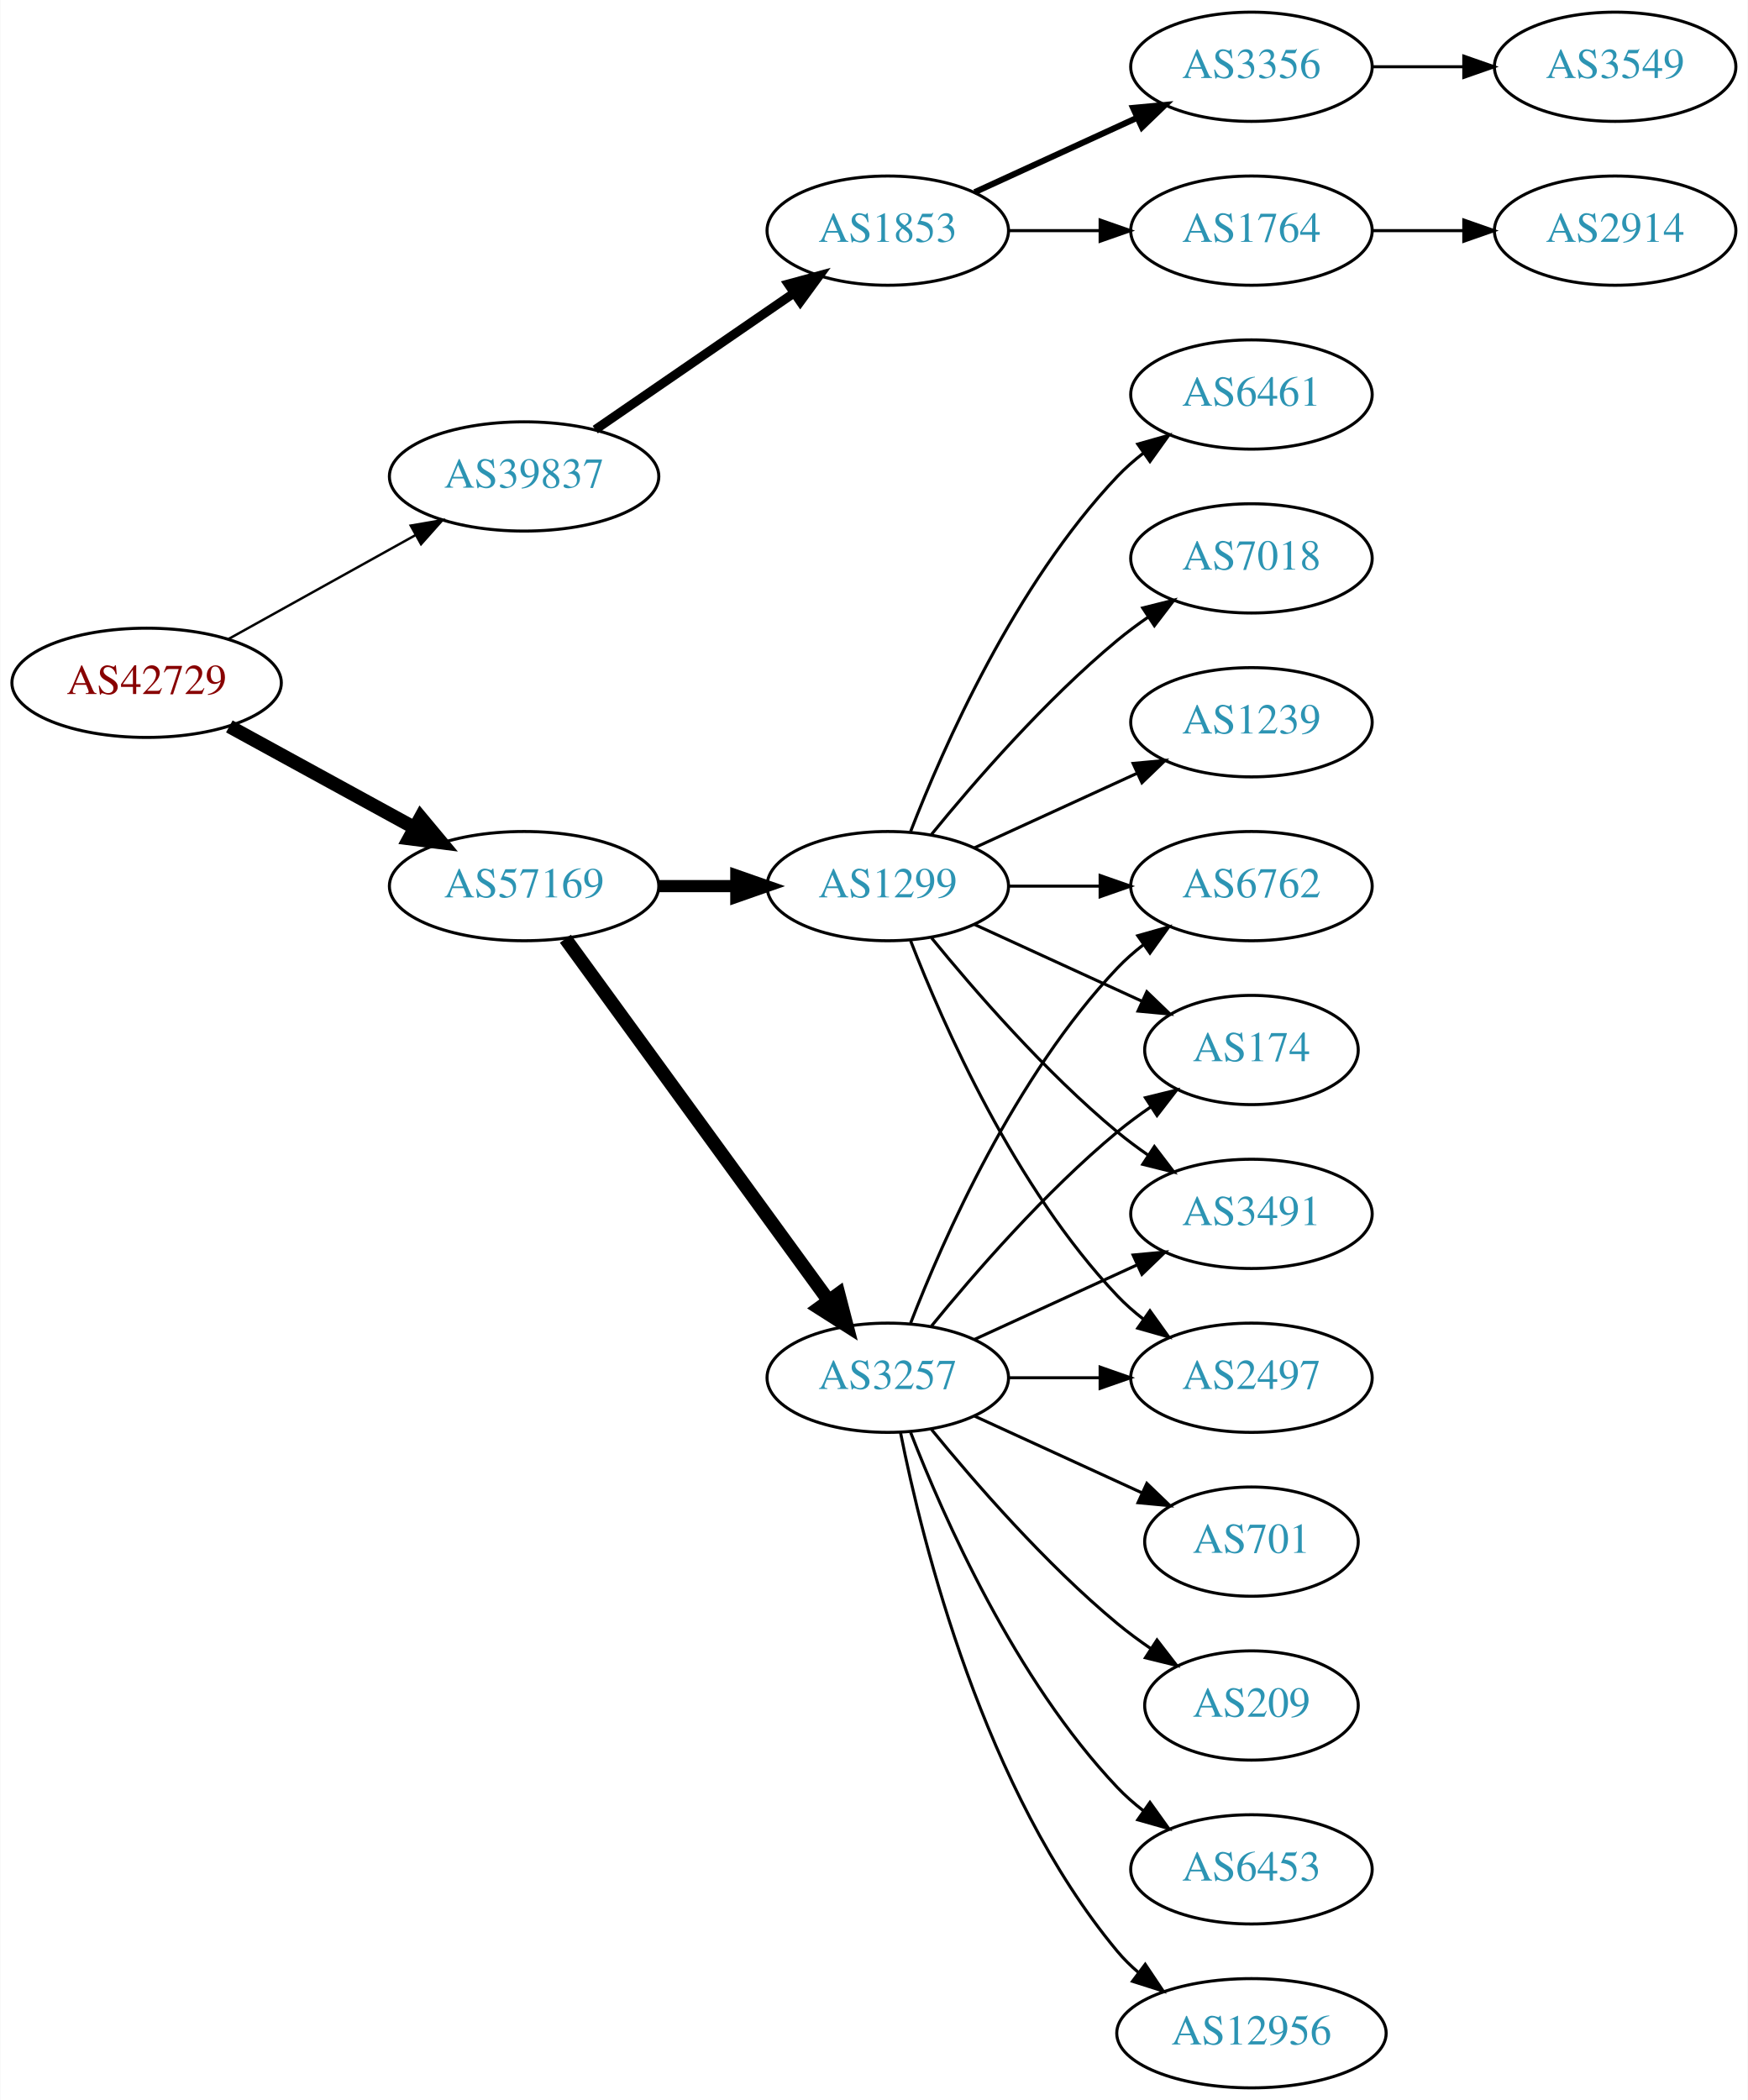
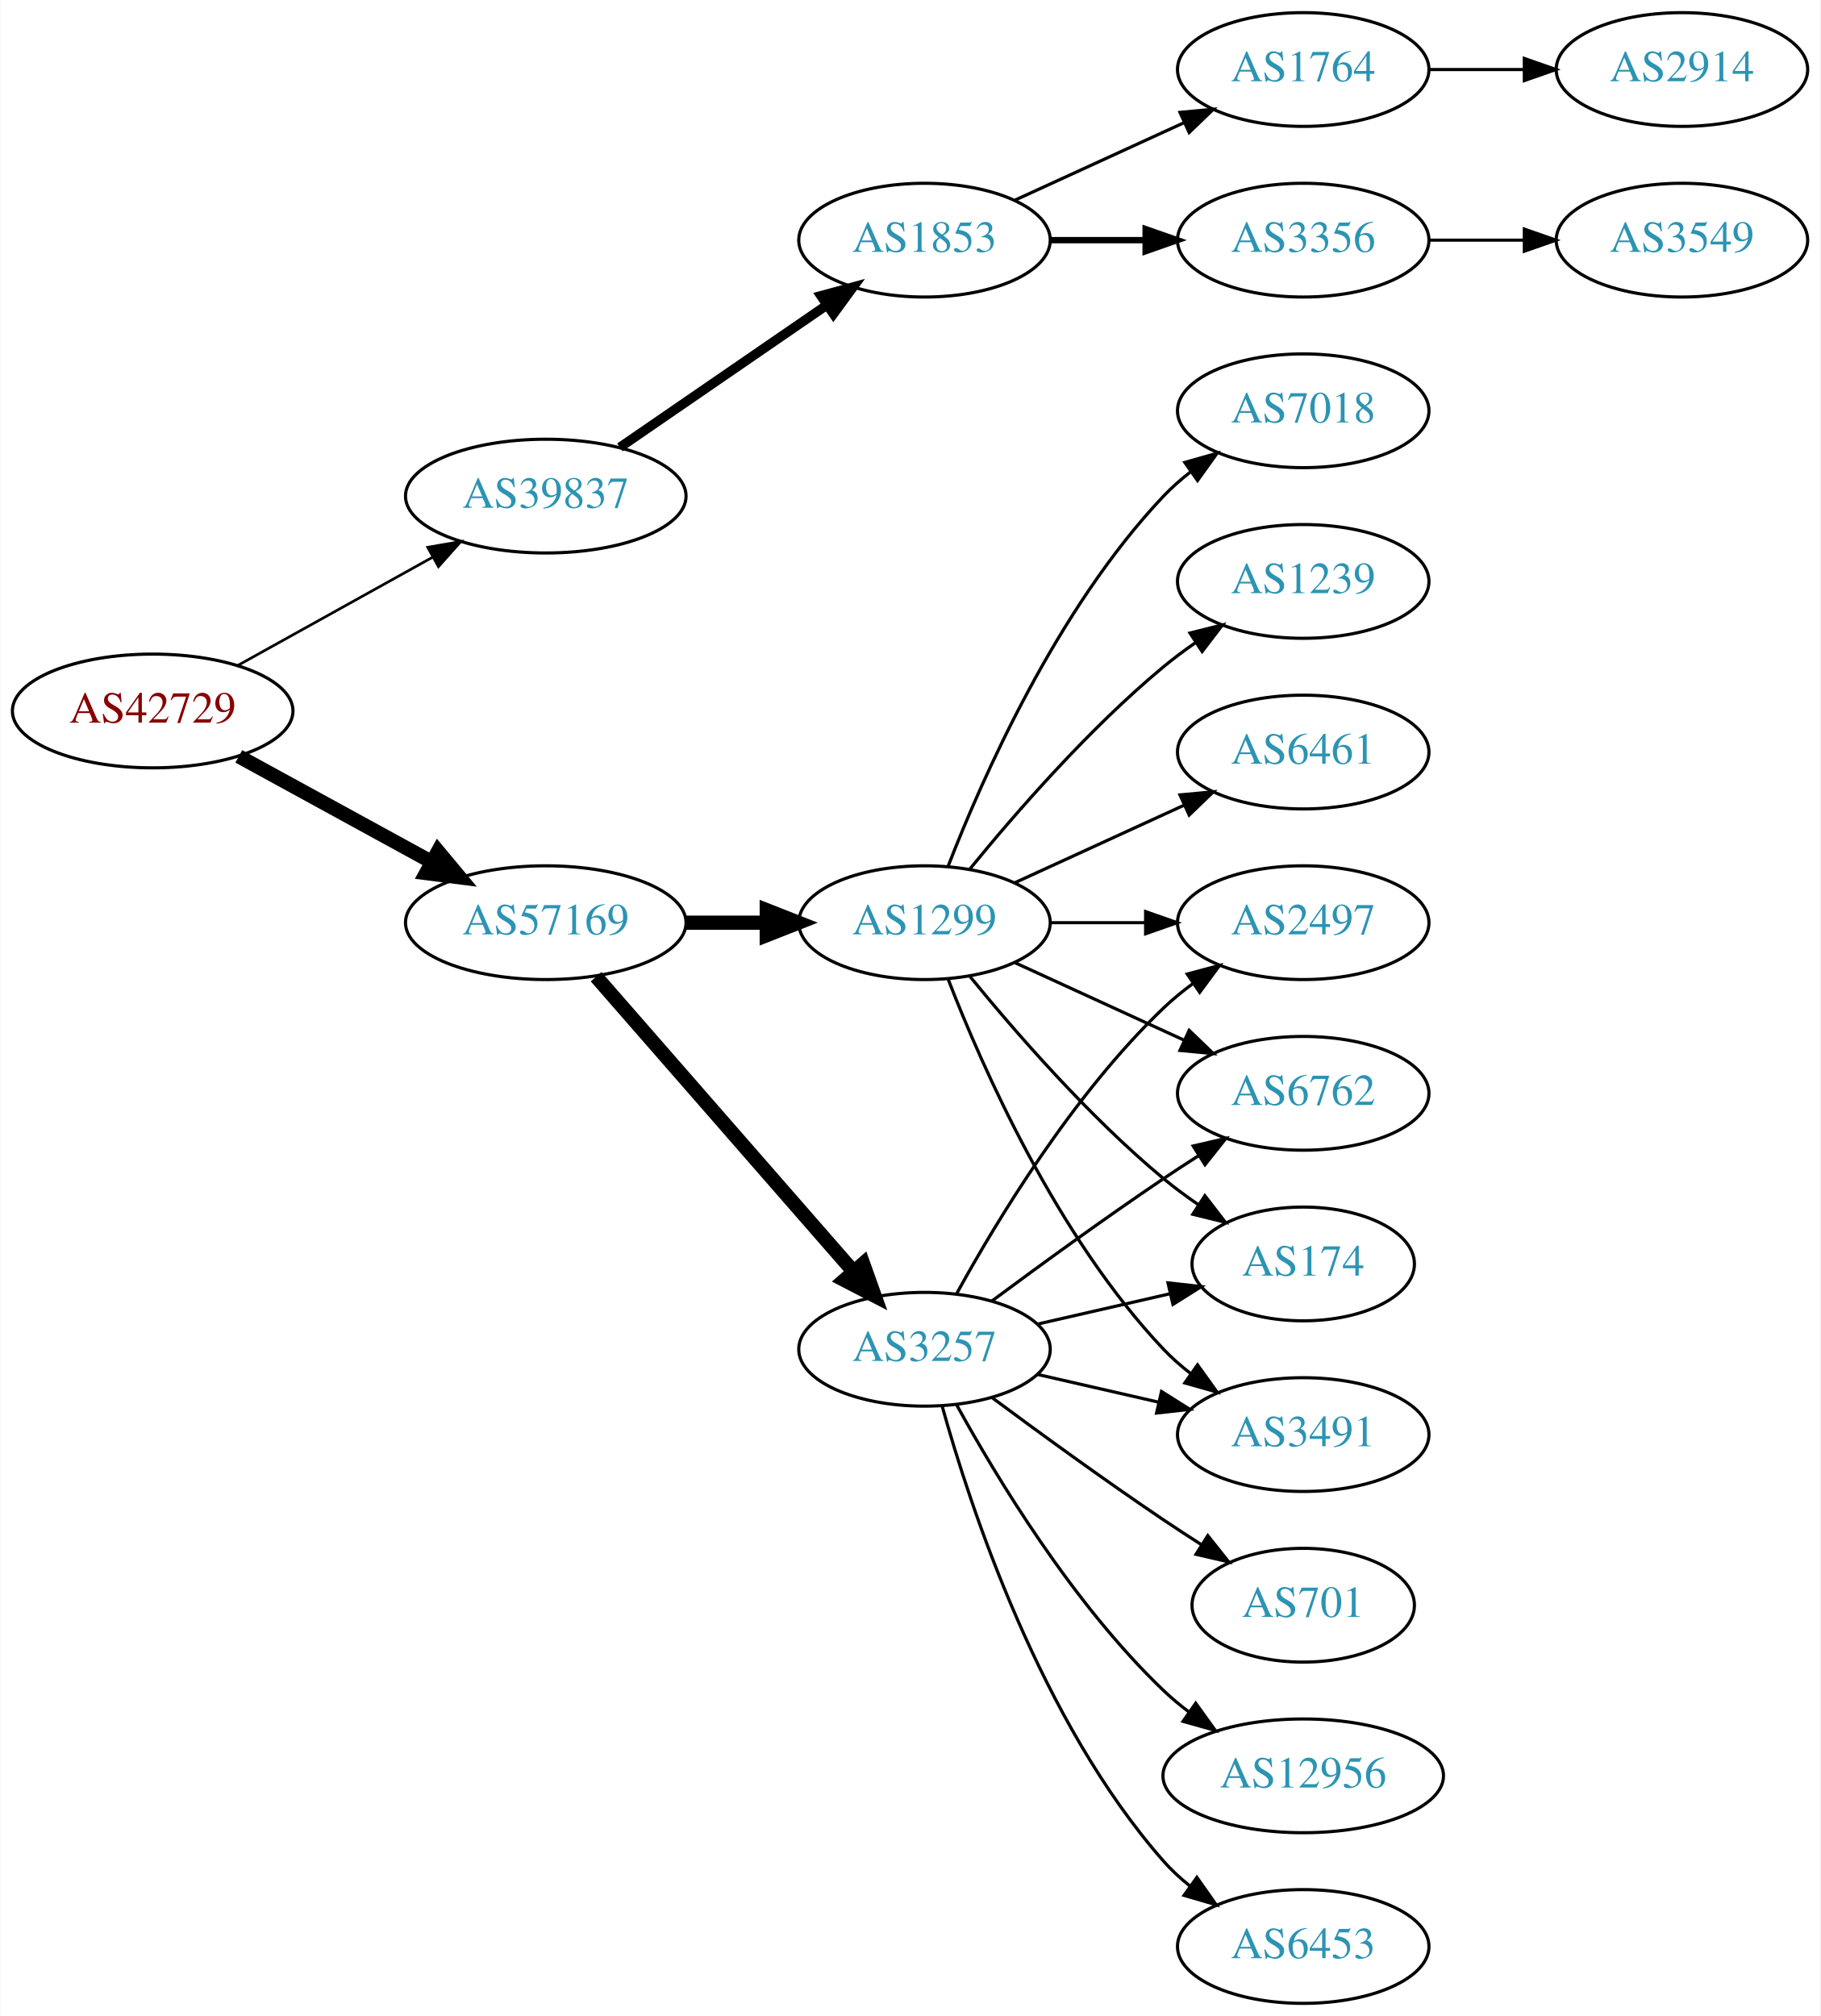
- <svg xmlns="http://www.w3.org/2000/svg" xmlns:xlink="http://www.w3.org/1999/xlink" width="576pt" height="692pt" viewBox="0.00 0.00 575.76 692.00">
-   <g id="graph0" class="graph" transform="scale(1 1) rotate(0) translate(4 688)">
-     <polygon fill="white" stroke="none" points="-4,4 -4,-688 571.762,-688 571.762,4 -4,4" />
+ <svg xmlns="http://www.w3.org/2000/svg" xmlns:xlink="http://www.w3.org/1999/xlink" width="576pt" height="638pt" viewBox="0.00 0.00 575.76 638.00">
+   <g id="graph0" class="graph" transform="scale(1 1) rotate(0) translate(4 634)">
+     <polygon fill="white" stroke="none" points="-4,4 -4,-634 571.762,-634 571.762,4 -4,4" />
    <g id="node1" class="node">
      <g id="a_node1">
        <a xlink:href="/asn/42729" xlink:title="AS42729 ~ FFGRAZ-NET [AT]">
-           <ellipse fill="#ffffff" stroke="black" cx="44.196" cy="-463" rx="44.393" ry="18" />
-           <text text-anchor="middle" x="44.196" y="-459.3" font-family="Times,serif" font-size="14.00" fill="#880000">AS42729</text>
+           <ellipse fill="#ffffff" stroke="black" cx="44.196" cy="-409" rx="44.393" ry="18" />
+           <text text-anchor="middle" x="44.196" y="-405.3" font-family="Times,serif" font-size="14.00" fill="#880000">AS42729</text>
        </a>
      </g>
    </g>
    <g id="node2" class="node">
      <g id="a_node2">
        <a xlink:href="/asn/39837" xlink:title="AS39837 ~ MUR [AT]">
-           <ellipse fill="#ffffff" stroke="black" cx="168.588" cy="-531" rx="44.393" ry="18" />
-           <text text-anchor="middle" x="168.588" y="-527.3" font-family="Times,serif" font-size="14.00" fill="#2c94b3">AS39837</text>
+           <ellipse fill="#ffffff" stroke="black" cx="168.588" cy="-477" rx="44.393" ry="18" />
+           <text text-anchor="middle" x="168.588" y="-473.3" font-family="Times,serif" font-size="14.00" fill="#2c94b3">AS39837</text>
        </a>
      </g>
    </g>
    <g id="edge1" class="edge">
-       <path fill="none" stroke="black" stroke-width="0.794" d="M71.152,-477.421C89.083,-487.383 113.137,-500.747 132.735,-511.636" />
-       <polygon fill="black" stroke="black" stroke-width="0.794" points="131.228,-514.803 141.669,-516.6 134.628,-508.684 131.228,-514.803" />
+       <path fill="none" stroke="black" stroke-width="0.844" d="M71.152,-423.421C89.083,-433.383 113.137,-446.747 132.735,-457.636" />
+       <polygon fill="black" stroke="black" stroke-width="0.844" points="131.228,-460.803 141.669,-462.6 134.628,-454.684 131.228,-460.803" />
    </g>
    <g id="node3" class="node">
      <g id="a_node3">
        <a xlink:href="/asn/57169" xlink:title="AS57169 ~ EDIS GmbH [AT]">
-           <ellipse fill="#ffffff" stroke="black" cx="168.588" cy="-396" rx="44.393" ry="18" />
-           <text text-anchor="middle" x="168.588" y="-392.3" font-family="Times,serif" font-size="14.00" fill="#2c94b3">AS57169</text>
+           <ellipse fill="#ffffff" stroke="black" cx="168.588" cy="-342" rx="44.393" ry="18" />
+           <text text-anchor="middle" x="168.588" y="-338.3" font-family="Times,serif" font-size="14.00" fill="#2c94b3">AS57169</text>
        </a>
      </g>
    </g>
    <g id="edge2" class="edge">
-       <path fill="none" stroke="black" stroke-width="4.5" d="M71.452,-448.627C89.279,-438.868 113.056,-425.852 132.503,-415.207" />
-       <polygon fill="black" stroke="black" stroke-width="4.5" points="134.494,-418.605 141.375,-410.349 130.713,-411.697 134.494,-418.605" />
+       <path fill="none" stroke="black" stroke-width="4.5" d="M71.452,-394.627C89.279,-384.868 113.056,-371.852 132.503,-361.207" />
+       <polygon fill="black" stroke="black" stroke-width="4.5" points="134.494,-364.605 141.375,-356.349 130.713,-357.697 134.494,-364.605" />
    </g>
    <g id="node4" class="node">
      <g id="a_node4">
        <a xlink:href="/asn/1853" xlink:title="AS1853 ~ ACOnet Backbone [AT]">
-           <ellipse fill="#ffffff" stroke="black" cx="288.431" cy="-612" rx="39.794" ry="18" />
-           <text text-anchor="middle" x="288.431" y="-608.3" font-family="Times,serif" font-size="14.00" fill="#2c94b3">AS1853</text>
+           <ellipse fill="#ffffff" stroke="black" cx="288.431" cy="-558" rx="39.794" ry="18" />
+           <text text-anchor="middle" x="288.431" y="-554.3" font-family="Times,serif" font-size="14.00" fill="#2c94b3">AS1853</text>
        </a>
      </g>
    </g>
    <g id="edge3" class="edge">
-       <path fill="none" stroke="black" stroke-width="3" d="M192.031,-546.426C210.612,-559.198 237.173,-577.455 257.553,-591.463" />
-       <polygon fill="black" stroke="black" stroke-width="3" points="255.643,-594.398 265.867,-597.178 259.609,-588.629 255.643,-594.398" />
+       <path fill="none" stroke="black" stroke-width="3" d="M192.031,-492.426C210.612,-505.198 237.173,-523.455 257.553,-537.463" />
+       <polygon fill="black" stroke="black" stroke-width="3" points="255.643,-540.398 265.867,-543.178 259.609,-534.629 255.643,-540.398" />
    </g>
    <g id="node9" class="node">
      <g id="a_node9">
-         <a xlink:href="/asn/3257" xlink:title="AS3257 ~ GTT [DE]">
-           <ellipse fill="#ffffff" stroke="black" cx="288.431" cy="-234" rx="39.794" ry="18" />
-           <text text-anchor="middle" x="288.431" y="-230.3" font-family="Times,serif" font-size="14.00" fill="#2c94b3">AS3257</text>
+         <a xlink:href="/asn/1299" xlink:title="AS1299 ~ Telia Carrier [EU]">
+           <ellipse fill="#ffffff" stroke="black" cx="288.431" cy="-342" rx="39.794" ry="18" />
+           <text text-anchor="middle" x="288.431" y="-338.3" font-family="Times,serif" font-size="14.00" fill="#2c94b3">AS1299</text>
        </a>
      </g>
    </g>
    <g id="edge8" class="edge">
-       <path fill="none" stroke="black" stroke-width="4.5" d="M182.199,-378.663C203.02,-350.04 244.683,-292.767 268.871,-259.514" />
-       <polygon fill="black" stroke="black" stroke-width="4.5" points="272.212,-261.615 274.91,-251.212 265.844,-256.983 272.212,-261.615" />
+       <path fill="none" stroke="black" stroke-width="4.5" d="M212.799,-342C221.112,-342 229.875,-342 238.357,-342" />
+       <polygon fill="black" stroke="black" stroke-width="4.5" points="238.516,-345.938 248.516,-342 238.516,-338.063 238.516,-345.938" />
    </g>
    <g id="node10" class="node">
      <g id="a_node10">
-         <a xlink:href="/asn/1299" xlink:title="AS1299 ~ Telia Carrier [EU]">
-           <ellipse fill="#ffffff" stroke="black" cx="288.431" cy="-396" rx="39.794" ry="18" />
-           <text text-anchor="middle" x="288.431" y="-392.3" font-family="Times,serif" font-size="14.00" fill="#2c94b3">AS1299</text>
+         <a xlink:href="/asn/3257" xlink:title="AS3257 ~ GTT [DE]">
+           <ellipse fill="#ffffff" stroke="black" cx="288.431" cy="-207" rx="39.794" ry="18" />
+           <text text-anchor="middle" x="288.431" y="-203.3" font-family="Times,serif" font-size="14.00" fill="#2c94b3">AS3257</text>
        </a>
      </g>
    </g>
    <g id="edge9" class="edge">
-       <path fill="none" stroke="black" stroke-width="4" d="M212.799,-396C221.112,-396 229.875,-396 238.357,-396" />
-       <polygon fill="black" stroke="black" stroke-width="4" points="238.516,-399.5 248.516,-396 238.516,-392.5 238.516,-399.5" />
+       <path fill="none" stroke="black" stroke-width="4.5" d="M184.513,-324.902C205.056,-301.369 242.175,-258.845 265.771,-231.813" />
+       <polygon fill="black" stroke="black" stroke-width="4.5" points="269.017,-234.082 272.627,-223.959 263.085,-228.903 269.017,-234.082" />
    </g>
    <g id="node5" class="node">
      <g id="a_node5">
        <a xlink:href="/asn/1764" xlink:title="AS1764 ~ NEXTLAYER-AS [AT]">
          <ellipse fill="#ffffff" stroke="black" cx="408.273" cy="-612" rx="39.794" ry="18" />
          <text text-anchor="middle" x="408.273" y="-608.3" font-family="Times,serif" font-size="14.00" fill="#2c94b3">AS1764</text>
        </a>
      </g>
    </g>
    <g id="edge4" class="edge">
-       <path fill="none" stroke="black" d="M328.343,-612C337.897,-612 348.246,-612 358.209,-612" />
-       <polygon fill="black" stroke="black" points="358.402,-615.5 368.402,-612 358.402,-608.5 358.402,-615.5" />
+       <path fill="none" stroke="black" d="M317.06,-570.661C333.017,-577.973 353.287,-587.261 370.57,-595.181" />
+       <polygon fill="black" stroke="black" points="369.269,-598.435 379.818,-599.419 372.185,-592.071 369.269,-598.435" />
    </g>
    <g id="node6" class="node">
      <g id="a_node6">
        <a xlink:href="/asn/3356" xlink:title="AS3356 ~ Level 3 Parent, LLC [US]">
-           <ellipse fill="#ffffff" stroke="black" cx="408.273" cy="-666" rx="39.794" ry="18" />
-           <text text-anchor="middle" x="408.273" y="-662.3" font-family="Times,serif" font-size="14.00" fill="#2c94b3">AS3356</text>
+           <ellipse fill="#ffffff" stroke="black" cx="408.273" cy="-558" rx="39.794" ry="18" />
+           <text text-anchor="middle" x="408.273" y="-554.3" font-family="Times,serif" font-size="14.00" fill="#2c94b3">AS3356</text>
        </a>
      </g>
    </g>
    <g id="edge5" class="edge">
-       <path fill="none" stroke="black" stroke-width="2" d="M317.06,-624.661C333.017,-631.973 353.287,-641.261 370.57,-649.181" />
-       <polygon fill="black" stroke="black" stroke-width="2" points="369.269,-652.435 379.818,-653.419 372.185,-646.071 369.269,-652.435" />
+       <path fill="none" stroke="black" stroke-width="2" d="M328.343,-558C337.897,-558 348.246,-558 358.209,-558" />
+       <polygon fill="black" stroke="black" stroke-width="2" points="358.402,-561.5 368.402,-558 358.402,-554.5 358.402,-561.5" />
    </g>
    <g id="node7" class="node">
      <g id="a_node7">
        <a xlink:href="/asn/2914" xlink:title="AS2914 ~ NTT America, Inc. [US]">
          <ellipse fill="#ffffff" stroke="black" cx="528.116" cy="-612" rx="39.794" ry="18" />
          <text text-anchor="middle" x="528.116" y="-608.3" font-family="Times,serif" font-size="14.00" fill="#2c94b3">AS2914</text>
        </a>
      </g>
    </g>
    <g id="edge6" class="edge">
      <path fill="none" stroke="black" d="M448.186,-612C457.739,-612 468.089,-612 478.052,-612" />
      <polygon fill="black" stroke="black" points="478.244,-615.5 488.244,-612 478.244,-608.5 478.244,-615.5" />
    </g>
    <g id="node8" class="node">
      <g id="a_node8">
        <a xlink:href="/asn/3549" xlink:title="AS3549 ~ Level 3 Parent, LLC [US]">
-           <ellipse fill="#ffffff" stroke="black" cx="528.116" cy="-666" rx="39.794" ry="18" />
-           <text text-anchor="middle" x="528.116" y="-662.3" font-family="Times,serif" font-size="14.00" fill="#2c94b3">AS3549</text>
+           <ellipse fill="#ffffff" stroke="black" cx="528.116" cy="-558" rx="39.794" ry="18" />
+           <text text-anchor="middle" x="528.116" y="-554.3" font-family="Times,serif" font-size="14.00" fill="#2c94b3">AS3549</text>
        </a>
      </g>
    </g>
    <g id="edge7" class="edge">
-       <path fill="none" stroke="black" d="M448.186,-666C457.739,-666 468.089,-666 478.052,-666" />
-       <polygon fill="black" stroke="black" points="478.244,-669.5 488.244,-666 478.244,-662.5 478.244,-669.5" />
+       <path fill="none" stroke="black" d="M448.186,-558C457.739,-558 468.089,-558 478.052,-558" />
+       <polygon fill="black" stroke="black" points="478.244,-561.5 488.244,-558 478.244,-554.5 478.244,-561.5" />
    </g>
    <g id="node11" class="node">
      <g id="a_node11">
-         <a xlink:href="/asn/209" xlink:title="AS209 ~ CenturyLink Communications, LLC [US]">
-           <ellipse fill="#ffffff" stroke="black" cx="408.273" cy="-126" rx="35.194" ry="18" />
-           <text text-anchor="middle" x="408.273" y="-122.3" font-family="Times,serif" font-size="14.00" fill="#2c94b3">AS209</text>
-         </a>
-       </g>
-     </g>
-     <g id="edge10" class="edge">
-       <path fill="none" stroke="black" d="M302.85,-216.935C316.964,-199.625 340.379,-172.655 364.077,-153 367.54,-150.128 371.333,-147.331 375.187,-144.692" />
-       <polygon fill="black" stroke="black" points="377.149,-147.592 383.62,-139.203 373.33,-141.725 377.149,-147.592" />
-     </g>
-     <g id="node12" class="node">
-       <g id="a_node12">
-         <a xlink:href="/asn/6453" xlink:title="AS6453 ~ TATA COMMUNICATIONS (AMERICA) INC [US]">
-           <ellipse fill="#ffffff" stroke="black" cx="408.273" cy="-72" rx="39.794" ry="18" />
-           <text text-anchor="middle" x="408.273" y="-68.3" font-family="Times,serif" font-size="14.00" fill="#2c94b3">AS6453</text>
-         </a>
-       </g>
-     </g>
-     <g id="edge11" class="edge">
-       <path fill="none" stroke="black" d="M295.954,-216.006C306.704,-188.272 330.362,-134.571 364.077,-99 366.663,-96.272 369.581,-93.706 372.649,-91.323" />
-       <polygon fill="black" stroke="black" points="374.827,-94.07 380.997,-85.457 370.803,-88.342 374.827,-94.07" />
-     </g>
-     <g id="node13" class="node">
-       <g id="a_node13">
-         <a xlink:href="/asn/2497" xlink:title="AS2497 ~ Internet Initiative Japan Inc. [JP]">
-           <ellipse fill="#ffffff" stroke="black" cx="408.273" cy="-234" rx="39.794" ry="18" />
-           <text text-anchor="middle" x="408.273" y="-230.3" font-family="Times,serif" font-size="14.00" fill="#2c94b3">AS2497</text>
-         </a>
-       </g>
-     </g>
-     <g id="edge12" class="edge">
-       <path fill="none" stroke="black" d="M328.343,-234C337.897,-234 348.246,-234 358.209,-234" />
-       <polygon fill="black" stroke="black" points="358.402,-237.5 368.402,-234 358.402,-230.5 358.402,-237.5" />
+         <a xlink:href="/asn/6762" xlink:title="AS6762 ~ TELECOM ITALIA SPARKLE S.p.A. [IT]">
+           <ellipse fill="#ffffff" stroke="black" cx="408.273" cy="-288" rx="39.794" ry="18" />
+           <text text-anchor="middle" x="408.273" y="-284.3" font-family="Times,serif" font-size="14.00" fill="#2c94b3">AS6762</text>
+         </a>
+       </g>
+     </g>
+     <g id="edge18" class="edge">
+       <path fill="none" stroke="black" d="M317.06,-329.339C333.017,-322.027 353.287,-312.739 370.57,-304.819" />
+       <polygon fill="black" stroke="black" points="372.185,-307.929 379.818,-300.581 369.269,-301.565 372.185,-307.929" />
    </g>
    <g id="node14" class="node">
      <g id="a_node14">
-         <a xlink:href="/asn/6762" xlink:title="AS6762 ~ TELECOM ITALIA SPARKLE S.p.A. [IT]">
-           <ellipse fill="#ffffff" stroke="black" cx="408.273" cy="-396" rx="39.794" ry="18" />
-           <text text-anchor="middle" x="408.273" y="-392.3" font-family="Times,serif" font-size="14.00" fill="#2c94b3">AS6762</text>
-         </a>
-       </g>
-     </g>
-     <g id="edge13" class="edge">
-       <path fill="none" stroke="black" d="M295.954,-251.994C306.704,-279.728 330.362,-333.429 364.077,-369 366.663,-371.728 369.581,-374.294 372.649,-376.677" />
-       <polygon fill="black" stroke="black" points="370.803,-379.658 380.997,-382.543 374.827,-373.93 370.803,-379.658" />
+         <a xlink:href="/asn/174" xlink:title="AS174 ~ Cogent Communications [US]">
+           <ellipse fill="#ffffff" stroke="black" cx="408.273" cy="-234" rx="35.194" ry="18" />
+           <text text-anchor="middle" x="408.273" y="-230.3" font-family="Times,serif" font-size="14.00" fill="#2c94b3">AS174</text>
+         </a>
+       </g>
+     </g>
+     <g id="edge23" class="edge">
+       <path fill="none" stroke="black" d="M302.85,-324.935C316.964,-307.625 340.379,-280.655 364.077,-261 367.54,-258.128 371.333,-255.331 375.187,-252.692" />
+       <polygon fill="black" stroke="black" points="377.149,-255.592 383.62,-247.203 373.33,-249.725 377.149,-255.592" />
    </g>
    <g id="node15" class="node">
      <g id="a_node15">
-         <a xlink:href="/asn/12956" xlink:title="AS12956 ~ TELXIUS [ES]">
-           <ellipse fill="#ffffff" stroke="black" cx="408.273" cy="-18" rx="44.393" ry="18" />
-           <text text-anchor="middle" x="408.273" y="-14.3" font-family="Times,serif" font-size="14.00" fill="#2c94b3">AS12956</text>
-         </a>
-       </g>
-     </g>
-     <g id="edge14" class="edge">
-       <path fill="none" stroke="black" d="M292.629,-215.927C299.793,-179.859 320.067,-97.875 364.077,-45 366.171,-42.485 368.561,-40.133 371.119,-37.949" />
-       <polygon fill="black" stroke="black" points="373.27,-40.711 379.167,-31.909 369.068,-35.113 373.27,-40.711" />
-     </g>
-     <g id="node16" class="node">
-       <g id="a_node16">
-         <a xlink:href="/asn/174" xlink:title="AS174 ~ Cogent Communications [US]">
-           <ellipse fill="#ffffff" stroke="black" cx="408.273" cy="-342" rx="35.194" ry="18" />
-           <text text-anchor="middle" x="408.273" y="-338.3" font-family="Times,serif" font-size="14.00" fill="#2c94b3">AS174</text>
-         </a>
-       </g>
-     </g>
-     <g id="edge15" class="edge">
-       <path fill="none" stroke="black" d="M302.85,-251.065C316.964,-268.375 340.379,-295.345 364.077,-315 367.54,-317.872 371.333,-320.669 375.187,-323.308" />
-       <polygon fill="black" stroke="black" points="373.33,-326.275 383.62,-328.797 377.149,-320.408 373.33,-326.275" />
+         <a xlink:href="/asn/3491" xlink:title="AS3491 ~ PCCW Global, Inc. [US]">
+           <ellipse fill="#ffffff" stroke="black" cx="408.273" cy="-180" rx="39.794" ry="18" />
+           <text text-anchor="middle" x="408.273" y="-176.3" font-family="Times,serif" font-size="14.00" fill="#2c94b3">AS3491</text>
+         </a>
+       </g>
+     </g>
+     <g id="edge21" class="edge">
+       <path fill="none" stroke="black" d="M295.954,-324.006C306.704,-296.272 330.362,-242.571 364.077,-207 366.663,-204.272 369.581,-201.706 372.649,-199.323" />
+       <polygon fill="black" stroke="black" points="374.827,-202.07 380.997,-193.457 370.803,-196.342 374.827,-202.07" />
    </g>
    <g id="node17" class="node">
      <g id="a_node17">
-         <a xlink:href="/asn/3491" xlink:title="AS3491 ~ PCCW Global, Inc. [US]">
-           <ellipse fill="#ffffff" stroke="black" cx="408.273" cy="-288" rx="39.794" ry="18" />
-           <text text-anchor="middle" x="408.273" y="-284.3" font-family="Times,serif" font-size="14.00" fill="#2c94b3">AS3491</text>
-         </a>
-       </g>
-     </g>
-     <g id="edge16" class="edge">
-       <path fill="none" stroke="black" d="M317.06,-246.661C333.017,-253.973 353.287,-263.261 370.57,-271.181" />
-       <polygon fill="black" stroke="black" points="369.269,-274.435 379.818,-275.419 372.185,-268.071 369.269,-274.435" />
+         <a xlink:href="/asn/2497" xlink:title="AS2497 ~ Internet Initiative Japan Inc. [JP]">
+           <ellipse fill="#ffffff" stroke="black" cx="408.273" cy="-342" rx="39.794" ry="18" />
+           <text text-anchor="middle" x="408.273" y="-338.3" font-family="Times,serif" font-size="14.00" fill="#2c94b3">AS2497</text>
+         </a>
+       </g>
+     </g>
+     <g id="edge22" class="edge">
+       <path fill="none" stroke="black" d="M328.343,-342C337.897,-342 348.246,-342 358.209,-342" />
+       <polygon fill="black" stroke="black" points="358.402,-345.5 368.402,-342 358.402,-338.5 358.402,-345.5" />
    </g>
    <g id="node18" class="node">
      <g id="a_node18">
-         <a xlink:href="/asn/701" xlink:title="AS701 ~ UUNET [US]">
-           <ellipse fill="#ffffff" stroke="black" cx="408.273" cy="-180" rx="35.194" ry="18" />
-           <text text-anchor="middle" x="408.273" y="-176.3" font-family="Times,serif" font-size="14.00" fill="#2c94b3">AS701</text>
+         <a xlink:href="/asn/6461" xlink:title="AS6461 ~ Zayo Bandwidth [US]">
+           <ellipse fill="#ffffff" stroke="black" cx="408.273" cy="-396" rx="39.794" ry="18" />
+           <text text-anchor="middle" x="408.273" y="-392.3" font-family="Times,serif" font-size="14.00" fill="#2c94b3">AS6461</text>
        </a>
      </g>
    </g>
    <g id="edge17" class="edge">
-       <path fill="none" stroke="black" d="M317.06,-221.339C333.476,-213.817 354.457,-204.202 372.054,-196.139" />
-       <polygon fill="black" stroke="black" points="373.799,-199.189 381.432,-191.842 370.883,-192.826 373.799,-199.189" />
-     </g>
-     <g id="edge19" class="edge">
-       <path fill="none" stroke="black" d="M295.954,-378.006C306.704,-350.272 330.362,-296.571 364.077,-261 366.663,-258.272 369.581,-255.706 372.649,-253.323" />
-       <polygon fill="black" stroke="black" points="374.827,-256.07 380.997,-247.457 370.803,-250.342 374.827,-256.07" />
-     </g>
-     <g id="edge20" class="edge">
-       <path fill="none" stroke="black" d="M328.343,-396C337.897,-396 348.246,-396 358.209,-396" />
-       <polygon fill="black" stroke="black" points="358.402,-399.5 368.402,-396 358.402,-392.5 358.402,-399.5" />
-     </g>
-     <g id="edge23" class="edge">
-       <path fill="none" stroke="black" d="M317.06,-383.339C333.476,-375.817 354.457,-366.202 372.054,-358.139" />
-       <polygon fill="black" stroke="black" points="373.799,-361.189 381.432,-353.842 370.883,-354.826 373.799,-361.189" />
-     </g>
-     <g id="edge21" class="edge">
-       <path fill="none" stroke="black" d="M302.85,-378.935C316.964,-361.625 340.379,-334.655 364.077,-315 367.294,-312.332 370.794,-309.73 374.365,-307.259" />
-       <polygon fill="black" stroke="black" points="376.288,-310.183 382.721,-301.764 372.442,-304.334 376.288,-310.183" />
+       <path fill="none" stroke="black" d="M317.06,-354.661C333.017,-361.973 353.287,-371.261 370.57,-379.181" />
+       <polygon fill="black" stroke="black" points="369.269,-382.435 379.818,-383.419 372.185,-376.071 369.269,-382.435" />
    </g>
    <g id="node19" class="node">
      <g id="a_node19">
        <a xlink:href="/asn/7018" xlink:title="AS7018 ~ AT&amp;T Services, Inc. [US]">
          <ellipse fill="#ffffff" stroke="black" cx="408.273" cy="-504" rx="39.794" ry="18" />
          <text text-anchor="middle" x="408.273" y="-500.3" font-family="Times,serif" font-size="14.00" fill="#2c94b3">AS7018</text>
        </a>
      </g>
    </g>
-     <g id="edge18" class="edge">
-       <path fill="none" stroke="black" d="M302.85,-413.065C316.964,-430.375 340.379,-457.345 364.077,-477 367.294,-479.668 370.794,-482.27 374.365,-484.741" />
-       <polygon fill="black" stroke="black" points="372.442,-487.666 382.721,-490.236 376.288,-481.817 372.442,-487.666" />
+     <g id="edge19" class="edge">
+       <path fill="none" stroke="black" d="M295.954,-359.994C306.704,-387.728 330.362,-441.429 364.077,-477 366.663,-479.728 369.581,-482.294 372.649,-484.677" />
+       <polygon fill="black" stroke="black" points="370.803,-487.658 380.997,-490.543 374.827,-481.93 370.803,-487.658" />
    </g>
    <g id="node20" class="node">
      <g id="a_node20">
        <a xlink:href="/asn/1239" xlink:title="AS1239 ~ Sprint [US]">
          <ellipse fill="#ffffff" stroke="black" cx="408.273" cy="-450" rx="39.794" ry="18" />
          <text text-anchor="middle" x="408.273" y="-446.3" font-family="Times,serif" font-size="14.00" fill="#2c94b3">AS1239</text>
        </a>
      </g>
    </g>
-     <g id="edge22" class="edge">
-       <path fill="none" stroke="black" d="M317.06,-408.661C333.017,-415.973 353.287,-425.261 370.57,-433.181" />
-       <polygon fill="black" stroke="black" points="369.269,-436.435 379.818,-437.419 372.185,-430.071 369.269,-436.435" />
-     </g>
-     <g id="node21" class="node">
-       <g id="a_node21">
-         <a xlink:href="/asn/6461" xlink:title="AS6461 ~ Zayo Bandwidth [US]">
-           <ellipse fill="#ffffff" stroke="black" cx="408.273" cy="-558" rx="39.794" ry="18" />
-           <text text-anchor="middle" x="408.273" y="-554.3" font-family="Times,serif" font-size="14.00" fill="#2c94b3">AS6461</text>
-         </a>
-       </g>
-     </g>
-     <g id="edge24" class="edge">
-       <path fill="none" stroke="black" d="M295.954,-413.994C306.704,-441.728 330.362,-495.429 364.077,-531 366.663,-533.728 369.581,-536.294 372.649,-538.677" />
-       <polygon fill="black" stroke="black" points="370.803,-541.658 380.997,-544.543 374.827,-535.93 370.803,-541.658" />
+     <g id="edge20" class="edge">
+       <path fill="none" stroke="black" d="M302.85,-359.065C316.964,-376.375 340.379,-403.345 364.077,-423 367.294,-425.668 370.794,-428.27 374.365,-430.741" />
+       <polygon fill="black" stroke="black" points="372.442,-433.666 382.721,-436.236 376.288,-427.817 372.442,-433.666" />
+     </g>
+     <g id="edge10" class="edge">
+       <path fill="none" stroke="black" d="M309.761,-222.277C324.623,-233.304 345.368,-248.407 364.077,-261 367.626,-263.389 371.377,-265.839 375.125,-268.242" />
+       <polygon fill="black" stroke="black" points="373.451,-271.325 383.774,-273.712 377.193,-265.409 373.451,-271.325" />
+     </g>
+     <g id="node12" class="node">
+       <g id="a_node12">
+         <a xlink:href="/asn/12956" xlink:title="AS12956 ~ TELXIUS [ES]">
+           <ellipse fill="#ffffff" stroke="black" cx="408.273" cy="-72" rx="44.393" ry="18" />
+           <text text-anchor="middle" x="408.273" y="-68.3" font-family="Times,serif" font-size="14.00" fill="#2c94b3">AS12956</text>
+         </a>
+       </g>
+     </g>
+     <g id="edge11" class="edge">
+       <path fill="none" stroke="black" d="M298.672,-189.287C311.218,-166.439 335.394,-126.389 364.077,-99 366.584,-96.607 369.335,-94.313 372.197,-92.145" />
+       <polygon fill="black" stroke="black" points="374.249,-94.982 380.448,-86.389 370.244,-89.241 374.249,-94.982" />
+     </g>
+     <g id="node13" class="node">
+       <g id="a_node13">
+         <a xlink:href="/asn/6453" xlink:title="AS6453 ~ TATA COMMUNICATIONS (AMERICA) INC [US]">
+           <ellipse fill="#ffffff" stroke="black" cx="408.273" cy="-18" rx="39.794" ry="18" />
+           <text text-anchor="middle" x="408.273" y="-14.3" font-family="Times,serif" font-size="14.00" fill="#2c94b3">AS6453</text>
+         </a>
+       </g>
+     </g>
+     <g id="edge12" class="edge">
+       <path fill="none" stroke="black" d="M294.004,-189.054C302.909,-157.005 325.194,-89.158 364.077,-45 366.561,-42.179 369.411,-39.551 372.437,-37.129" />
+       <polygon fill="black" stroke="black" points="374.622,-39.869 380.726,-31.209 370.554,-34.172 374.622,-39.869" />
+     </g>
+     <g id="edge13" class="edge">
+       <path fill="none" stroke="black" d="M324.15,-214.955C337.243,-217.955 352.265,-221.396 365.906,-224.522" />
+       <polygon fill="black" stroke="black" points="365.484,-228.016 376.013,-226.838 367.047,-221.193 365.484,-228.016" />
+     </g>
+     <g id="edge14" class="edge">
+       <path fill="none" stroke="black" d="M324.15,-199.045C336.15,-196.296 349.771,-193.175 362.463,-190.267" />
+       <polygon fill="black" stroke="black" points="363.429,-193.636 372.395,-187.991 361.866,-186.813 363.429,-193.636" />
+     </g>
+     <g id="node16" class="node">
+       <g id="a_node16">
+         <a xlink:href="/asn/701" xlink:title="AS701 ~ UUNET [US]">
+           <ellipse fill="#ffffff" stroke="black" cx="408.273" cy="-126" rx="35.194" ry="18" />
+           <text text-anchor="middle" x="408.273" y="-122.3" font-family="Times,serif" font-size="14.00" fill="#2c94b3">AS701</text>
+         </a>
+       </g>
+     </g>
+     <g id="edge15" class="edge">
+       <path fill="none" stroke="black" d="M309.761,-191.723C324.623,-180.696 345.368,-165.593 364.077,-153 367.895,-150.431 371.945,-147.79 375.975,-145.214" />
+       <polygon fill="black" stroke="black" points="378.079,-148.025 384.669,-139.729 374.344,-142.105 378.079,-148.025" />
+     </g>
+     <g id="edge16" class="edge">
+       <path fill="none" stroke="black" d="M298.672,-224.713C311.218,-247.561 335.394,-287.611 364.077,-315 366.946,-317.739 370.134,-320.347 373.443,-322.785" />
+       <polygon fill="black" stroke="black" points="371.567,-325.742 381.803,-328.477 375.507,-319.956 371.567,-325.742" />
    </g>
  </g>
</svg>
